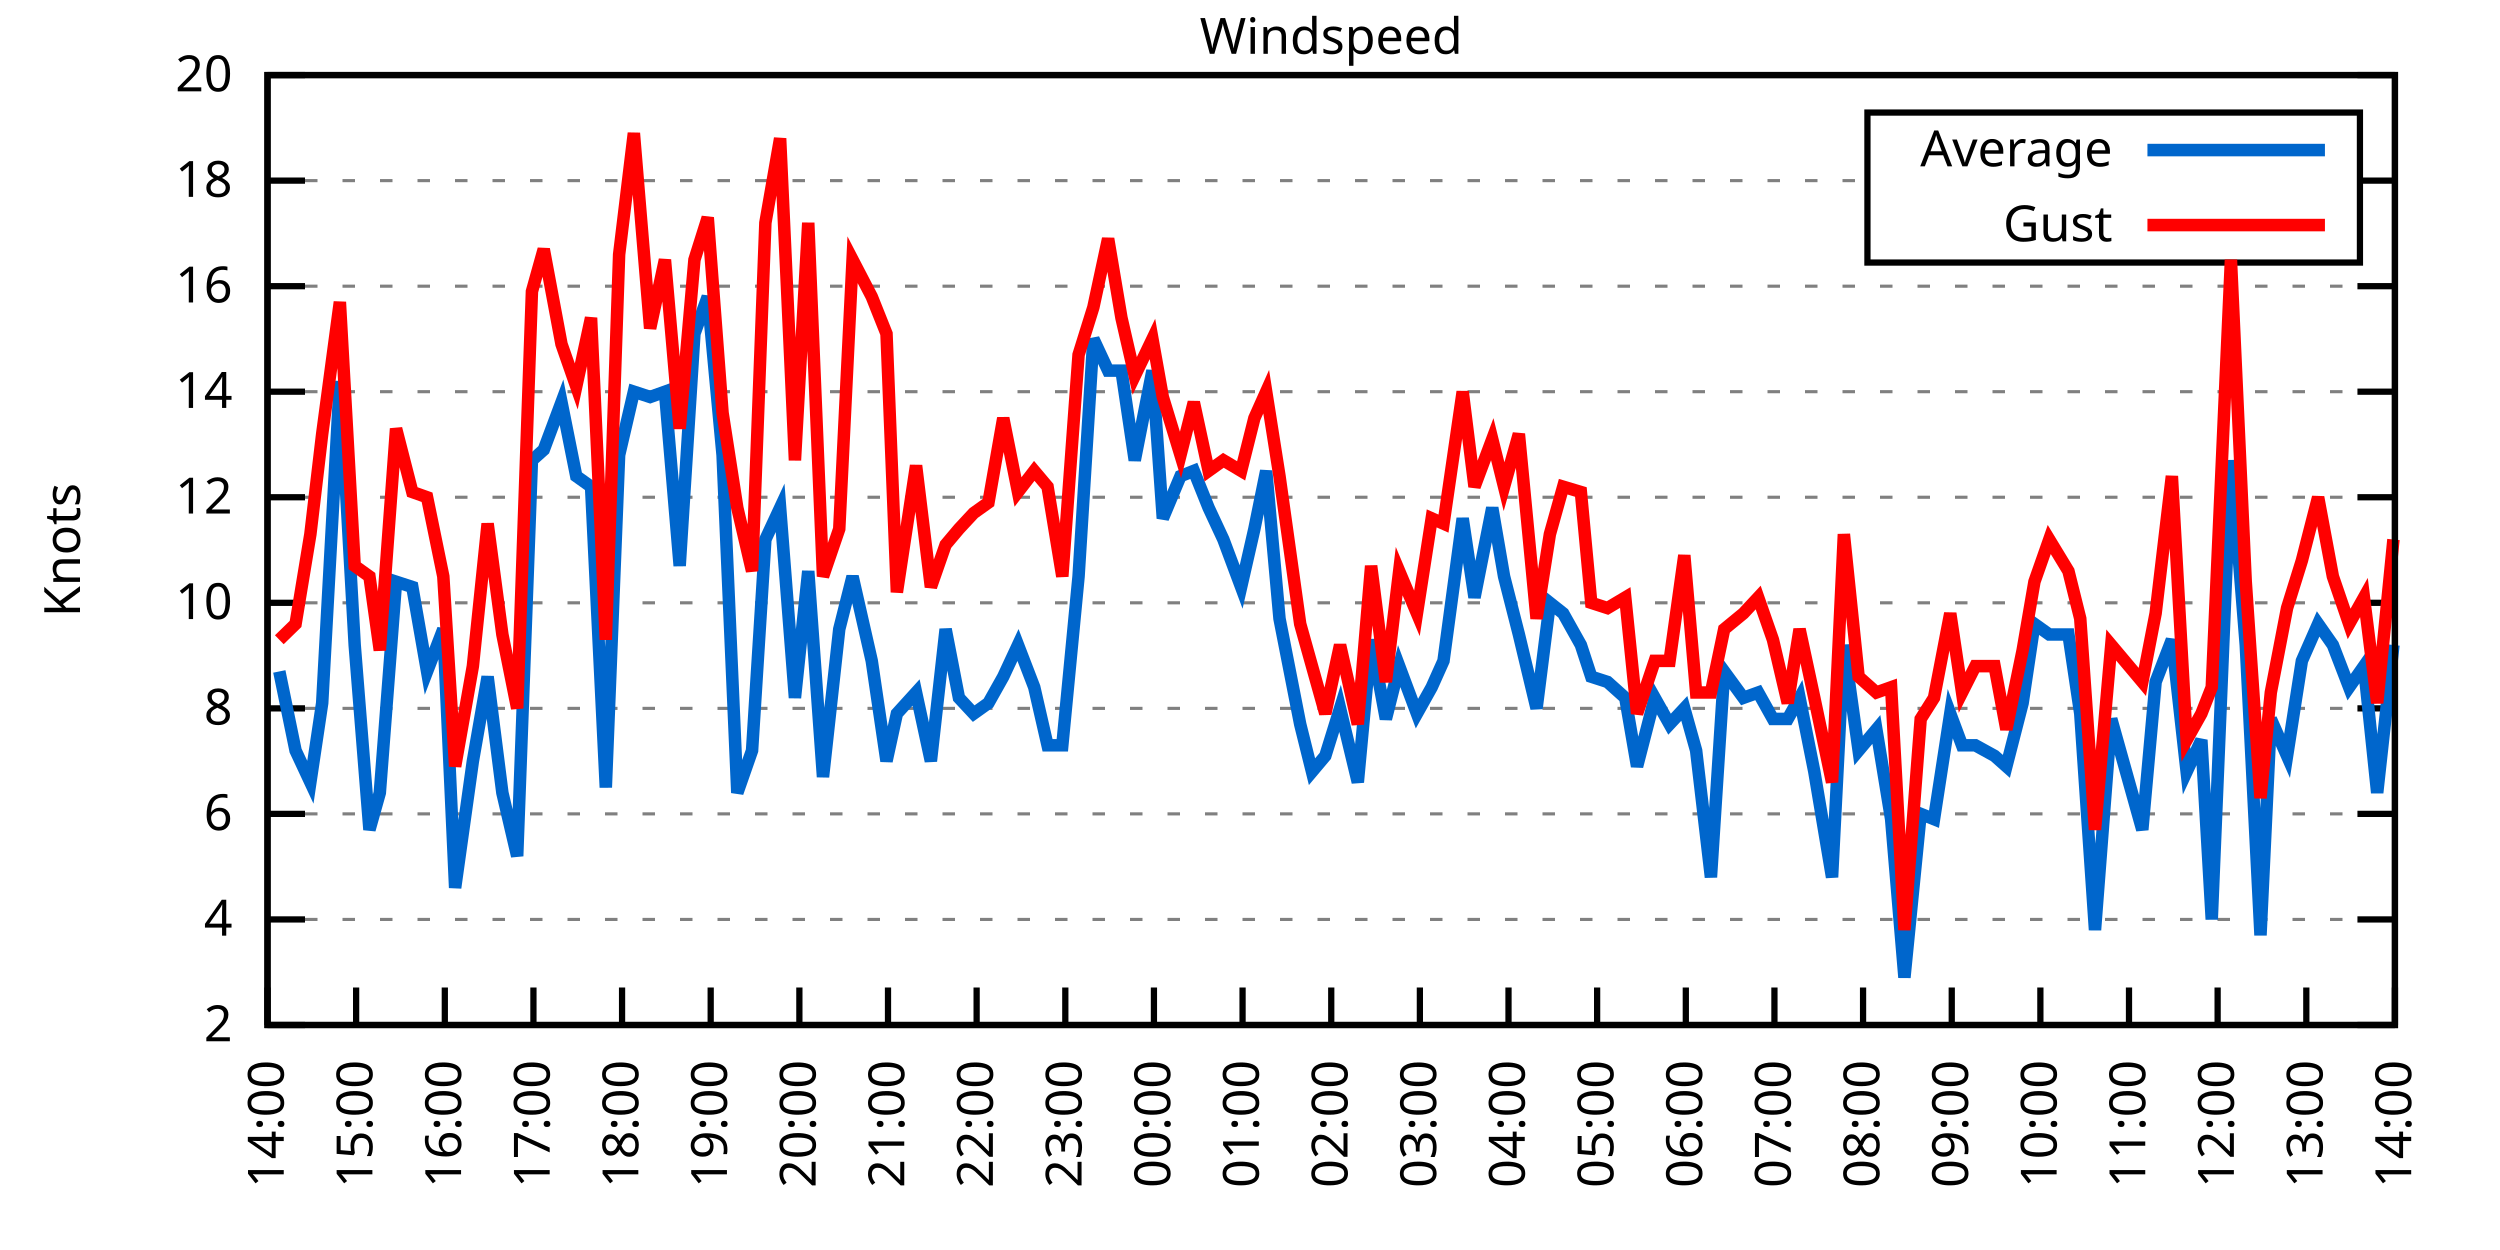
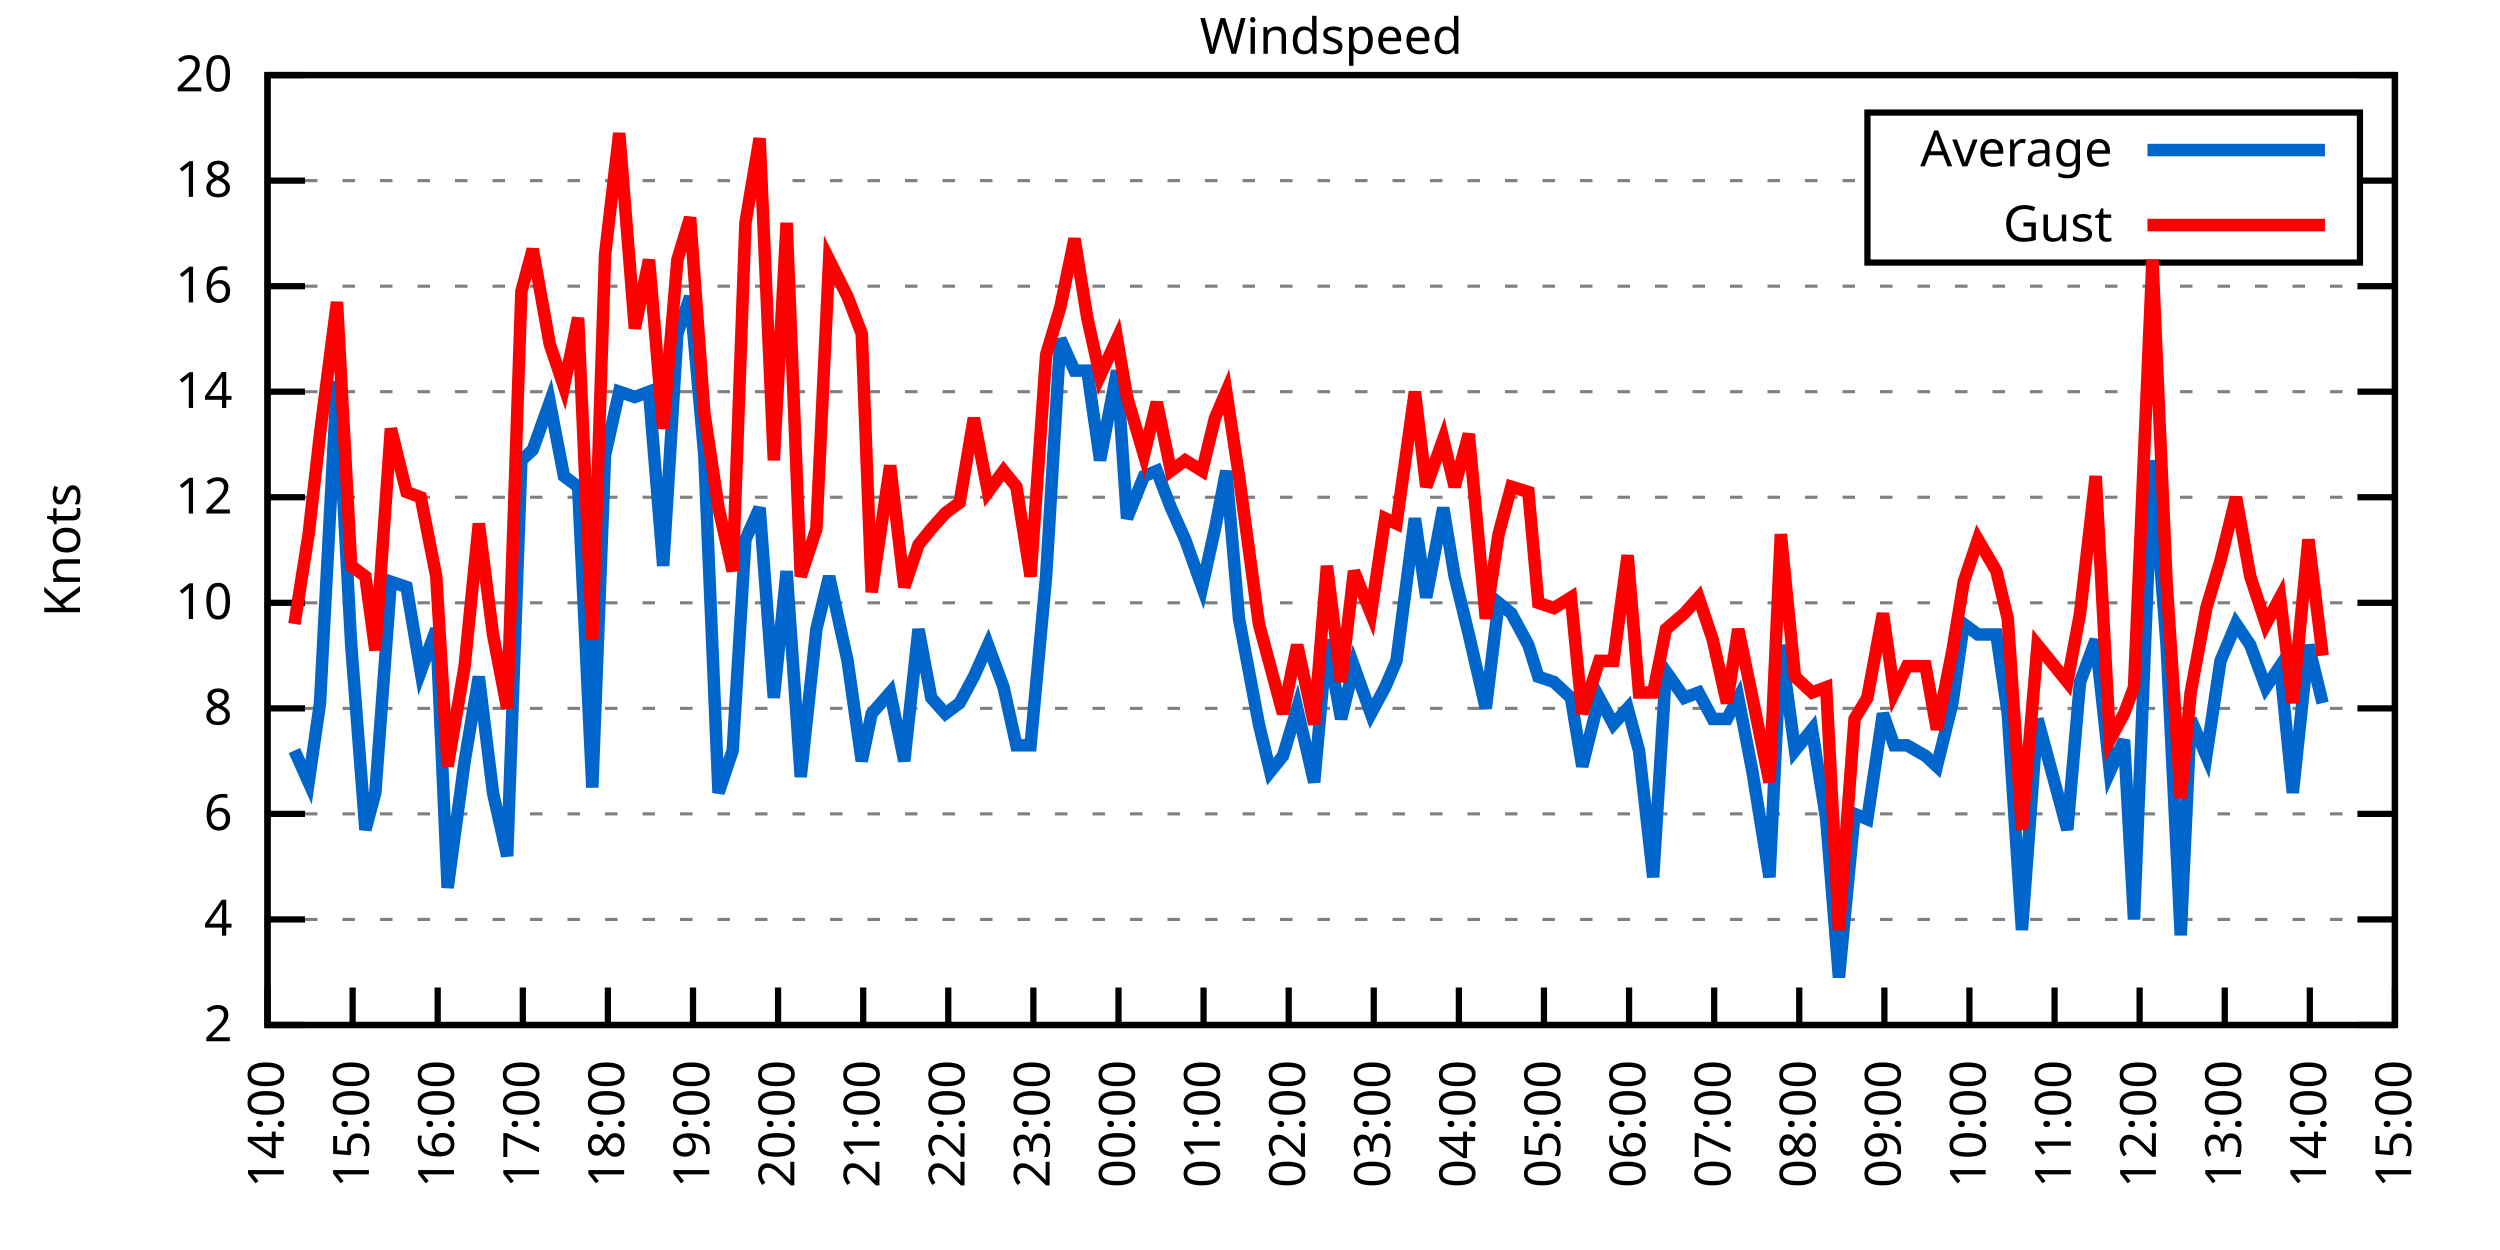
<svg xmlns="http://www.w3.org/2000/svg" xmlns:xlink="http://www.w3.org/1999/xlink" width="400" height="200" viewBox="0 0 400 200">
  <g id="gnuplot_canvas">
    <rect x="0" y="0" width="400" height="200" fill="none" />
    <defs>
      <circle id="gpDot" r="0.5" stroke-width="0.5" stroke="currentColor" />
      <path id="gpPt0" stroke-width="0.333" stroke="currentColor" d="M-1,0 h2 M0,-1 v2" />
      <path id="gpPt1" stroke-width="0.333" stroke="currentColor" d="M-1,-1 L1,1 M1,-1 L-1,1" />
      <path id="gpPt2" stroke-width="0.333" stroke="currentColor" d="M-1,0 L1,0 M0,-1 L0,1 M-1,-1 L1,1 M-1,1 L1,-1" />
      <rect id="gpPt3" stroke-width="0.333" stroke="currentColor" x="-1" y="-1" width="2" height="2" />
      <rect id="gpPt4" stroke-width="0.333" stroke="currentColor" fill="currentColor" x="-1" y="-1" width="2" height="2" />
      <circle id="gpPt5" stroke-width="0.333" stroke="currentColor" cx="0" cy="0" r="1" />
      <use xlink:href="#gpPt5" id="gpPt6" fill="currentColor" stroke="none" />
      <path id="gpPt7" stroke-width="0.333" stroke="currentColor" d="M0,-1.33 L-1.33,0.67 L1.33,0.67 z" />
      <use xlink:href="#gpPt7" id="gpPt8" fill="currentColor" stroke="none" />
      <use xlink:href="#gpPt7" id="gpPt9" stroke="currentColor" transform="rotate(180)" />
      <use xlink:href="#gpPt9" id="gpPt10" fill="currentColor" stroke="none" />
      <use xlink:href="#gpPt3" id="gpPt11" stroke="currentColor" transform="rotate(45)" />
      <use xlink:href="#gpPt11" id="gpPt12" fill="currentColor" stroke="none" />
      <path id="gpPt13" stroke-width="0.333" stroke="currentColor" d="M0,1.330 L1.265,0.411 L0.782,-1.067 L-0.782,-1.076 L-1.265,0.411 z" />
      <use xlink:href="#gpPt13" id="gpPt14" fill="currentColor" stroke="none" />
      <filter id="textbox" filterUnits="objectBoundingBox" x="0" y="0" height="1" width="1">
        <feFlood flood-color="white" flood-opacity="1" result="bgnd" />
        <feComposite in="SourceGraphic" in2="bgnd" operator="atop" />
      </filter>
      <filter id="greybox" filterUnits="objectBoundingBox" x="0" y="0" height="1" width="1">
        <feFlood flood-color="lightgrey" flood-opacity="1" result="grey" />
        <feComposite in="SourceGraphic" in2="grey" operator="atop" />
      </filter>
    </defs>
    <g fill="none" color="white" stroke="currentColor" stroke-width="1.00" stroke-linecap="butt" stroke-linejoin="miter">
</g>
    <g fill="none" color="black" stroke="currentColor" stroke-width="1.00" stroke-linecap="butt" stroke-linejoin="miter">
      <g stroke="none" shape-rendering="crispEdges">
        <polygon fill="rgb(255, 255, 255)" points="42.80,164.00 383.18,164.00 383.18,12.02 42.80,12.02 " />
      </g>
    </g>
    <g fill="none" color="black" stroke="currentColor" stroke-width="1.00" stroke-linecap="butt" stroke-linejoin="miter">
</g>
    <g fill="none" color="black" stroke="black" stroke-width="0.50" stroke-linecap="butt" stroke-linejoin="miter">
</g>
    <g fill="none" color="gray" stroke="currentColor" stroke-width="0.50" stroke-linecap="butt" stroke-linejoin="miter">
      <path stroke="gray" stroke-dasharray="2,4" class="gridline" d="M42.80,164.00 L383.19,164.00  " />
    </g>
    <g fill="none" color="gray" stroke="gray" stroke-width="1.00" stroke-linecap="butt" stroke-linejoin="miter">
</g>
    <g fill="none" color="black" stroke="currentColor" stroke-width="1.00" stroke-linecap="butt" stroke-linejoin="miter">
      <path stroke="black" d="M42.80,164.00 L48.80,164.00 M383.19,164.00 L377.19,164.00  " />
      <g transform="translate(37.20,166.60)" stroke="none" fill="black" font-family="Sans" font-size="8.00" text-anchor="end">
        <text>
          <tspan font-family="Sans"> 2</tspan>
        </text>
      </g>
    </g>
    <g fill="none" color="black" stroke="currentColor" stroke-width="1.00" stroke-linecap="butt" stroke-linejoin="miter">
</g>
    <g fill="none" color="black" stroke="black" stroke-width="0.50" stroke-linecap="butt" stroke-linejoin="miter">
</g>
    <g fill="none" color="gray" stroke="currentColor" stroke-width="0.50" stroke-linecap="butt" stroke-linejoin="miter">
      <path stroke="gray" stroke-dasharray="2,4" class="gridline" d="M42.80,147.11 L383.19,147.11  " />
    </g>
    <g fill="none" color="gray" stroke="gray" stroke-width="1.00" stroke-linecap="butt" stroke-linejoin="miter">
</g>
    <g fill="none" color="black" stroke="currentColor" stroke-width="1.00" stroke-linecap="butt" stroke-linejoin="miter">
      <path stroke="black" d="M42.80,147.11 L48.80,147.11 M383.19,147.11 L377.19,147.11  " />
      <g transform="translate(37.20,149.71)" stroke="none" fill="black" font-family="Sans" font-size="8.00" text-anchor="end">
        <text>
          <tspan font-family="Sans"> 4</tspan>
        </text>
      </g>
    </g>
    <g fill="none" color="black" stroke="currentColor" stroke-width="1.00" stroke-linecap="butt" stroke-linejoin="miter">
</g>
    <g fill="none" color="black" stroke="black" stroke-width="0.50" stroke-linecap="butt" stroke-linejoin="miter">
</g>
    <g fill="none" color="gray" stroke="currentColor" stroke-width="0.50" stroke-linecap="butt" stroke-linejoin="miter">
      <path stroke="gray" stroke-dasharray="2,4" class="gridline" d="M42.80,130.22 L383.19,130.22  " />
    </g>
    <g fill="none" color="gray" stroke="gray" stroke-width="1.00" stroke-linecap="butt" stroke-linejoin="miter">
</g>
    <g fill="none" color="black" stroke="currentColor" stroke-width="1.00" stroke-linecap="butt" stroke-linejoin="miter">
      <path stroke="black" d="M42.80,130.22 L48.80,130.22 M383.19,130.22 L377.19,130.22  " />
      <g transform="translate(37.20,132.82)" stroke="none" fill="black" font-family="Sans" font-size="8.00" text-anchor="end">
        <text>
          <tspan font-family="Sans"> 6</tspan>
        </text>
      </g>
    </g>
    <g fill="none" color="black" stroke="currentColor" stroke-width="1.00" stroke-linecap="butt" stroke-linejoin="miter">
</g>
    <g fill="none" color="black" stroke="black" stroke-width="0.50" stroke-linecap="butt" stroke-linejoin="miter">
</g>
    <g fill="none" color="gray" stroke="currentColor" stroke-width="0.50" stroke-linecap="butt" stroke-linejoin="miter">
      <path stroke="gray" stroke-dasharray="2,4" class="gridline" d="M42.80,113.34 L383.19,113.34  " />
    </g>
    <g fill="none" color="gray" stroke="gray" stroke-width="1.00" stroke-linecap="butt" stroke-linejoin="miter">
</g>
    <g fill="none" color="black" stroke="currentColor" stroke-width="1.00" stroke-linecap="butt" stroke-linejoin="miter">
      <path stroke="black" d="M42.80,113.34 L48.80,113.34 M383.19,113.34 L377.19,113.34  " />
      <g transform="translate(37.20,115.94)" stroke="none" fill="black" font-family="Sans" font-size="8.00" text-anchor="end">
        <text>
          <tspan font-family="Sans"> 8</tspan>
        </text>
      </g>
    </g>
    <g fill="none" color="black" stroke="currentColor" stroke-width="1.00" stroke-linecap="butt" stroke-linejoin="miter">
</g>
    <g fill="none" color="black" stroke="black" stroke-width="0.50" stroke-linecap="butt" stroke-linejoin="miter">
</g>
    <g fill="none" color="gray" stroke="currentColor" stroke-width="0.50" stroke-linecap="butt" stroke-linejoin="miter">
      <path stroke="gray" stroke-dasharray="2,4" class="gridline" d="M42.80,96.45 L383.19,96.45  " />
    </g>
    <g fill="none" color="gray" stroke="gray" stroke-width="1.00" stroke-linecap="butt" stroke-linejoin="miter">
</g>
    <g fill="none" color="black" stroke="currentColor" stroke-width="1.00" stroke-linecap="butt" stroke-linejoin="miter">
      <path stroke="black" d="M42.80,96.45 L48.80,96.45 M383.19,96.45 L377.19,96.45  " />
      <g transform="translate(37.20,99.05)" stroke="none" fill="black" font-family="Sans" font-size="8.00" text-anchor="end">
        <text>
          <tspan font-family="Sans"> 10</tspan>
        </text>
      </g>
    </g>
    <g fill="none" color="black" stroke="currentColor" stroke-width="1.00" stroke-linecap="butt" stroke-linejoin="miter">
</g>
    <g fill="none" color="black" stroke="black" stroke-width="0.50" stroke-linecap="butt" stroke-linejoin="miter">
</g>
    <g fill="none" color="gray" stroke="currentColor" stroke-width="0.50" stroke-linecap="butt" stroke-linejoin="miter">
      <path stroke="gray" stroke-dasharray="2,4" class="gridline" d="M42.80,79.56 L383.19,79.56  " />
    </g>
    <g fill="none" color="gray" stroke="gray" stroke-width="1.00" stroke-linecap="butt" stroke-linejoin="miter">
</g>
    <g fill="none" color="black" stroke="currentColor" stroke-width="1.00" stroke-linecap="butt" stroke-linejoin="miter">
      <path stroke="black" d="M42.80,79.56 L48.80,79.56 M383.19,79.56 L377.19,79.56  " />
      <g transform="translate(37.20,82.16)" stroke="none" fill="black" font-family="Sans" font-size="8.00" text-anchor="end">
        <text>
          <tspan font-family="Sans"> 12</tspan>
        </text>
      </g>
    </g>
    <g fill="none" color="black" stroke="currentColor" stroke-width="1.00" stroke-linecap="butt" stroke-linejoin="miter">
</g>
    <g fill="none" color="black" stroke="black" stroke-width="0.50" stroke-linecap="butt" stroke-linejoin="miter">
</g>
    <g fill="none" color="gray" stroke="currentColor" stroke-width="0.50" stroke-linecap="butt" stroke-linejoin="miter">
      <path stroke="gray" stroke-dasharray="2,4" class="gridline" d="M42.80,62.67 L383.19,62.67  " />
    </g>
    <g fill="none" color="gray" stroke="gray" stroke-width="1.00" stroke-linecap="butt" stroke-linejoin="miter">
</g>
    <g fill="none" color="black" stroke="currentColor" stroke-width="1.00" stroke-linecap="butt" stroke-linejoin="miter">
      <path stroke="black" d="M42.80,62.67 L48.80,62.67 M383.19,62.67 L377.19,62.67  " />
      <g transform="translate(37.20,65.27)" stroke="none" fill="black" font-family="Sans" font-size="8.00" text-anchor="end">
        <text>
          <tspan font-family="Sans"> 14</tspan>
        </text>
      </g>
    </g>
    <g fill="none" color="black" stroke="currentColor" stroke-width="1.00" stroke-linecap="butt" stroke-linejoin="miter">
</g>
    <g fill="none" color="black" stroke="black" stroke-width="0.50" stroke-linecap="butt" stroke-linejoin="miter">
</g>
    <g fill="none" color="gray" stroke="currentColor" stroke-width="0.50" stroke-linecap="butt" stroke-linejoin="miter">
      <path stroke="gray" stroke-dasharray="2,4" class="gridline" d="M42.80,45.79 L383.19,45.79  " />
    </g>
    <g fill="none" color="gray" stroke="gray" stroke-width="1.00" stroke-linecap="butt" stroke-linejoin="miter">
</g>
    <g fill="none" color="black" stroke="currentColor" stroke-width="1.00" stroke-linecap="butt" stroke-linejoin="miter">
      <path stroke="black" d="M42.80,45.79 L48.80,45.79 M383.19,45.79 L377.19,45.79  " />
      <g transform="translate(37.20,48.39)" stroke="none" fill="black" font-family="Sans" font-size="8.00" text-anchor="end">
        <text>
          <tspan font-family="Sans"> 16</tspan>
        </text>
      </g>
    </g>
    <g fill="none" color="black" stroke="currentColor" stroke-width="1.00" stroke-linecap="butt" stroke-linejoin="miter">
</g>
    <g fill="none" color="black" stroke="black" stroke-width="0.50" stroke-linecap="butt" stroke-linejoin="miter">
</g>
    <g fill="none" color="gray" stroke="currentColor" stroke-width="0.50" stroke-linecap="butt" stroke-linejoin="miter">
      <path stroke="gray" stroke-dasharray="2,4" class="gridline" d="M42.80,28.90 L298.79,28.90 M377.59,28.90 L383.19,28.90  " />
    </g>
    <g fill="none" color="gray" stroke="gray" stroke-width="1.00" stroke-linecap="butt" stroke-linejoin="miter">
</g>
    <g fill="none" color="black" stroke="currentColor" stroke-width="1.00" stroke-linecap="butt" stroke-linejoin="miter">
      <path stroke="black" d="M42.80,28.90 L48.80,28.90 M383.19,28.90 L377.19,28.90  " />
      <g transform="translate(37.20,31.50)" stroke="none" fill="black" font-family="Sans" font-size="8.00" text-anchor="end">
        <text>
          <tspan font-family="Sans"> 18</tspan>
        </text>
      </g>
    </g>
    <g fill="none" color="black" stroke="currentColor" stroke-width="1.00" stroke-linecap="butt" stroke-linejoin="miter">
</g>
    <g fill="none" color="black" stroke="black" stroke-width="0.50" stroke-linecap="butt" stroke-linejoin="miter">
</g>
    <g fill="none" color="gray" stroke="currentColor" stroke-width="0.50" stroke-linecap="butt" stroke-linejoin="miter">
      <path stroke="gray" stroke-dasharray="2,4" class="gridline" d="M42.80,12.01 L383.19,12.01  " />
    </g>
    <g fill="none" color="gray" stroke="gray" stroke-width="1.00" stroke-linecap="butt" stroke-linejoin="miter">
</g>
    <g fill="none" color="black" stroke="currentColor" stroke-width="1.00" stroke-linecap="butt" stroke-linejoin="miter">
      <path stroke="black" d="M42.80,12.01 L48.80,12.01 M383.19,12.01 L377.19,12.01  " />
      <g transform="translate(37.20,14.61)" stroke="none" fill="black" font-family="Sans" font-size="8.00" text-anchor="end">
        <text>
          <tspan font-family="Sans"> 20</tspan>
        </text>
      </g>
    </g>
    <g fill="none" color="black" stroke="currentColor" stroke-width="1.00" stroke-linecap="butt" stroke-linejoin="miter">
      <path stroke="black" d="M42.80,164.00 L42.80,158.00  " />
      <g transform="translate(45.40,169.60) rotate(270.00)" stroke="none" fill="black" font-family="Sans" font-size="8.00" text-anchor="end">
        <text>
          <tspan font-family="Sans">14:00</tspan>
        </text>
      </g>
    </g>
    <g fill="none" color="black" stroke="currentColor" stroke-width="1.00" stroke-linecap="butt" stroke-linejoin="miter">
-       <path stroke="black" d="M56.98,164.00 L56.98,158.00  " />
-       <g transform="translate(59.58,169.60) rotate(270.00)" stroke="none" fill="black" font-family="Sans" font-size="8.00" text-anchor="end">
+       <path stroke="black" d="M56.42,164.00 L56.42,158.00  " />
+       <g transform="translate(59.02,169.60) rotate(270.00)" stroke="none" fill="black" font-family="Sans" font-size="8.00" text-anchor="end">
        <text>
          <tspan font-family="Sans">15:00</tspan>
        </text>
      </g>
    </g>
    <g fill="none" color="black" stroke="currentColor" stroke-width="1.00" stroke-linecap="butt" stroke-linejoin="miter">
-       <path stroke="black" d="M71.17,164.00 L71.17,158.00  " />
-       <g transform="translate(73.77,169.60) rotate(270.00)" stroke="none" fill="black" font-family="Sans" font-size="8.00" text-anchor="end">
+       <path stroke="black" d="M70.03,164.00 L70.03,158.00  " />
+       <g transform="translate(72.63,169.60) rotate(270.00)" stroke="none" fill="black" font-family="Sans" font-size="8.00" text-anchor="end">
        <text>
          <tspan font-family="Sans">16:00</tspan>
        </text>
      </g>
    </g>
    <g fill="none" color="black" stroke="currentColor" stroke-width="1.00" stroke-linecap="butt" stroke-linejoin="miter">
-       <path stroke="black" d="M85.35,164.00 L85.35,158.00  " />
-       <g transform="translate(87.95,169.60) rotate(270.00)" stroke="none" fill="black" font-family="Sans" font-size="8.00" text-anchor="end">
+       <path stroke="black" d="M83.65,164.00 L83.65,158.00  " />
+       <g transform="translate(86.25,169.60) rotate(270.00)" stroke="none" fill="black" font-family="Sans" font-size="8.00" text-anchor="end">
        <text>
          <tspan font-family="Sans">17:00</tspan>
        </text>
      </g>
    </g>
    <g fill="none" color="black" stroke="currentColor" stroke-width="1.00" stroke-linecap="butt" stroke-linejoin="miter">
-       <path stroke="black" d="M99.53,164.00 L99.53,158.00  " />
-       <g transform="translate(102.13,169.60) rotate(270.00)" stroke="none" fill="black" font-family="Sans" font-size="8.00" text-anchor="end">
+       <path stroke="black" d="M97.26,164.00 L97.26,158.00  " />
+       <g transform="translate(99.86,169.60) rotate(270.00)" stroke="none" fill="black" font-family="Sans" font-size="8.00" text-anchor="end">
        <text>
          <tspan font-family="Sans">18:00</tspan>
        </text>
      </g>
    </g>
    <g fill="none" color="black" stroke="currentColor" stroke-width="1.00" stroke-linecap="butt" stroke-linejoin="miter">
-       <path stroke="black" d="M113.71,164.00 L113.71,158.00  " />
-       <g transform="translate(116.31,169.60) rotate(270.00)" stroke="none" fill="black" font-family="Sans" font-size="8.00" text-anchor="end">
+       <path stroke="black" d="M110.88,164.00 L110.88,158.00  " />
+       <g transform="translate(113.48,169.60) rotate(270.00)" stroke="none" fill="black" font-family="Sans" font-size="8.00" text-anchor="end">
        <text>
          <tspan font-family="Sans">19:00</tspan>
        </text>
      </g>
    </g>
    <g fill="none" color="black" stroke="currentColor" stroke-width="1.00" stroke-linecap="butt" stroke-linejoin="miter">
-       <path stroke="black" d="M127.90,164.00 L127.90,158.00  " />
-       <g transform="translate(130.50,169.60) rotate(270.00)" stroke="none" fill="black" font-family="Sans" font-size="8.00" text-anchor="end">
+       <path stroke="black" d="M124.49,164.00 L124.49,158.00  " />
+       <g transform="translate(127.09,169.60) rotate(270.00)" stroke="none" fill="black" font-family="Sans" font-size="8.00" text-anchor="end">
        <text>
          <tspan font-family="Sans">20:00</tspan>
        </text>
      </g>
    </g>
    <g fill="none" color="black" stroke="currentColor" stroke-width="1.00" stroke-linecap="butt" stroke-linejoin="miter">
-       <path stroke="black" d="M142.08,164.00 L142.08,158.00  " />
-       <g transform="translate(144.68,169.60) rotate(270.00)" stroke="none" fill="black" font-family="Sans" font-size="8.00" text-anchor="end">
+       <path stroke="black" d="M138.11,164.00 L138.11,158.00  " />
+       <g transform="translate(140.71,169.60) rotate(270.00)" stroke="none" fill="black" font-family="Sans" font-size="8.00" text-anchor="end">
        <text>
          <tspan font-family="Sans">21:00</tspan>
        </text>
      </g>
    </g>
    <g fill="none" color="black" stroke="currentColor" stroke-width="1.00" stroke-linecap="butt" stroke-linejoin="miter">
-       <path stroke="black" d="M156.26,164.00 L156.26,158.00  " />
-       <g transform="translate(158.86,169.60) rotate(270.00)" stroke="none" fill="black" font-family="Sans" font-size="8.00" text-anchor="end">
+       <path stroke="black" d="M151.72,164.00 L151.72,158.00  " />
+       <g transform="translate(154.32,169.60) rotate(270.00)" stroke="none" fill="black" font-family="Sans" font-size="8.00" text-anchor="end">
        <text>
          <tspan font-family="Sans">22:00</tspan>
        </text>
      </g>
    </g>
    <g fill="none" color="black" stroke="currentColor" stroke-width="1.00" stroke-linecap="butt" stroke-linejoin="miter">
-       <path stroke="black" d="M170.45,164.00 L170.45,158.00  " />
-       <g transform="translate(173.05,169.60) rotate(270.00)" stroke="none" fill="black" font-family="Sans" font-size="8.00" text-anchor="end">
+       <path stroke="black" d="M165.34,164.00 L165.34,158.00  " />
+       <g transform="translate(167.94,169.60) rotate(270.00)" stroke="none" fill="black" font-family="Sans" font-size="8.00" text-anchor="end">
        <text>
          <tspan font-family="Sans">23:00</tspan>
        </text>
      </g>
    </g>
    <g fill="none" color="black" stroke="currentColor" stroke-width="1.00" stroke-linecap="butt" stroke-linejoin="miter">
-       <path stroke="black" d="M184.63,164.00 L184.63,158.00  " />
-       <g transform="translate(187.23,169.60) rotate(270.00)" stroke="none" fill="black" font-family="Sans" font-size="8.00" text-anchor="end">
+       <path stroke="black" d="M178.96,164.00 L178.96,158.00  " />
+       <g transform="translate(181.56,169.60) rotate(270.00)" stroke="none" fill="black" font-family="Sans" font-size="8.00" text-anchor="end">
        <text>
          <tspan font-family="Sans">00:00</tspan>
        </text>
      </g>
    </g>
    <g fill="none" color="black" stroke="currentColor" stroke-width="1.00" stroke-linecap="butt" stroke-linejoin="miter">
-       <path stroke="black" d="M198.81,164.00 L198.81,158.00  " />
-       <g transform="translate(201.41,169.60) rotate(270.00)" stroke="none" fill="black" font-family="Sans" font-size="8.00" text-anchor="end">
+       <path stroke="black" d="M192.57,164.00 L192.57,158.00  " />
+       <g transform="translate(195.17,169.60) rotate(270.00)" stroke="none" fill="black" font-family="Sans" font-size="8.00" text-anchor="end">
        <text>
          <tspan font-family="Sans">01:00</tspan>
        </text>
      </g>
    </g>
    <g fill="none" color="black" stroke="currentColor" stroke-width="1.00" stroke-linecap="butt" stroke-linejoin="miter">
-       <path stroke="black" d="M213.00,164.00 L213.00,158.00  " />
-       <g transform="translate(215.60,169.60) rotate(270.00)" stroke="none" fill="black" font-family="Sans" font-size="8.00" text-anchor="end">
+       <path stroke="black" d="M206.19,164.00 L206.19,158.00  " />
+       <g transform="translate(208.79,169.60) rotate(270.00)" stroke="none" fill="black" font-family="Sans" font-size="8.00" text-anchor="end">
        <text>
          <tspan font-family="Sans">02:00</tspan>
        </text>
      </g>
    </g>
    <g fill="none" color="black" stroke="currentColor" stroke-width="1.00" stroke-linecap="butt" stroke-linejoin="miter">
-       <path stroke="black" d="M227.18,164.00 L227.18,158.00  " />
-       <g transform="translate(229.78,169.60) rotate(270.00)" stroke="none" fill="black" font-family="Sans" font-size="8.00" text-anchor="end">
+       <path stroke="black" d="M219.80,164.00 L219.80,158.00  " />
+       <g transform="translate(222.40,169.60) rotate(270.00)" stroke="none" fill="black" font-family="Sans" font-size="8.00" text-anchor="end">
        <text>
          <tspan font-family="Sans">03:00</tspan>
        </text>
      </g>
    </g>
    <g fill="none" color="black" stroke="currentColor" stroke-width="1.00" stroke-linecap="butt" stroke-linejoin="miter">
-       <path stroke="black" d="M241.36,164.00 L241.36,158.00  " />
-       <g transform="translate(243.96,169.60) rotate(270.00)" stroke="none" fill="black" font-family="Sans" font-size="8.00" text-anchor="end">
+       <path stroke="black" d="M233.42,164.00 L233.42,158.00  " />
+       <g transform="translate(236.02,169.60) rotate(270.00)" stroke="none" fill="black" font-family="Sans" font-size="8.00" text-anchor="end">
        <text>
          <tspan font-family="Sans">04:00</tspan>
        </text>
      </g>
    </g>
    <g fill="none" color="black" stroke="currentColor" stroke-width="1.00" stroke-linecap="butt" stroke-linejoin="miter">
-       <path stroke="black" d="M255.54,164.00 L255.54,158.00  " />
-       <g transform="translate(258.14,169.60) rotate(270.00)" stroke="none" fill="black" font-family="Sans" font-size="8.00" text-anchor="end">
+       <path stroke="black" d="M247.03,164.00 L247.03,158.00  " />
+       <g transform="translate(249.63,169.60) rotate(270.00)" stroke="none" fill="black" font-family="Sans" font-size="8.00" text-anchor="end">
        <text>
          <tspan font-family="Sans">05:00</tspan>
        </text>
      </g>
    </g>
    <g fill="none" color="black" stroke="currentColor" stroke-width="1.00" stroke-linecap="butt" stroke-linejoin="miter">
-       <path stroke="black" d="M269.73,164.00 L269.73,158.00  " />
-       <g transform="translate(272.33,169.60) rotate(270.00)" stroke="none" fill="black" font-family="Sans" font-size="8.00" text-anchor="end">
+       <path stroke="black" d="M260.65,164.00 L260.65,158.00  " />
+       <g transform="translate(263.25,169.60) rotate(270.00)" stroke="none" fill="black" font-family="Sans" font-size="8.00" text-anchor="end">
        <text>
          <tspan font-family="Sans">06:00</tspan>
        </text>
      </g>
    </g>
    <g fill="none" color="black" stroke="currentColor" stroke-width="1.00" stroke-linecap="butt" stroke-linejoin="miter">
-       <path stroke="black" d="M283.91,164.00 L283.91,158.00  " />
-       <g transform="translate(286.51,169.60) rotate(270.00)" stroke="none" fill="black" font-family="Sans" font-size="8.00" text-anchor="end">
+       <path stroke="black" d="M274.27,164.00 L274.27,158.00  " />
+       <g transform="translate(276.87,169.60) rotate(270.00)" stroke="none" fill="black" font-family="Sans" font-size="8.00" text-anchor="end">
        <text>
          <tspan font-family="Sans">07:00</tspan>
        </text>
      </g>
    </g>
    <g fill="none" color="black" stroke="currentColor" stroke-width="1.00" stroke-linecap="butt" stroke-linejoin="miter">
-       <path stroke="black" d="M298.09,164.00 L298.09,158.00  " />
-       <g transform="translate(300.69,169.60) rotate(270.00)" stroke="none" fill="black" font-family="Sans" font-size="8.00" text-anchor="end">
+       <path stroke="black" d="M287.88,164.00 L287.88,158.00  " />
+       <g transform="translate(290.48,169.60) rotate(270.00)" stroke="none" fill="black" font-family="Sans" font-size="8.00" text-anchor="end">
        <text>
          <tspan font-family="Sans">08:00</tspan>
        </text>
      </g>
    </g>
    <g fill="none" color="black" stroke="currentColor" stroke-width="1.00" stroke-linecap="butt" stroke-linejoin="miter">
-       <path stroke="black" d="M312.28,164.00 L312.28,158.00  " />
-       <g transform="translate(314.88,169.60) rotate(270.00)" stroke="none" fill="black" font-family="Sans" font-size="8.00" text-anchor="end">
+       <path stroke="black" d="M301.50,164.00 L301.50,158.00  " />
+       <g transform="translate(304.10,169.60) rotate(270.00)" stroke="none" fill="black" font-family="Sans" font-size="8.00" text-anchor="end">
        <text>
          <tspan font-family="Sans">09:00</tspan>
        </text>
      </g>
    </g>
    <g fill="none" color="black" stroke="currentColor" stroke-width="1.00" stroke-linecap="butt" stroke-linejoin="miter">
-       <path stroke="black" d="M326.46,164.00 L326.46,158.00  " />
-       <g transform="translate(329.06,169.60) rotate(270.00)" stroke="none" fill="black" font-family="Sans" font-size="8.00" text-anchor="end">
+       <path stroke="black" d="M315.11,164.00 L315.11,158.00  " />
+       <g transform="translate(317.71,169.60) rotate(270.00)" stroke="none" fill="black" font-family="Sans" font-size="8.00" text-anchor="end">
        <text>
          <tspan font-family="Sans">10:00</tspan>
        </text>
      </g>
    </g>
    <g fill="none" color="black" stroke="currentColor" stroke-width="1.00" stroke-linecap="butt" stroke-linejoin="miter">
-       <path stroke="black" d="M340.64,164.00 L340.64,158.00  " />
-       <g transform="translate(343.24,169.60) rotate(270.00)" stroke="none" fill="black" font-family="Sans" font-size="8.00" text-anchor="end">
+       <path stroke="black" d="M328.73,164.00 L328.73,158.00  " />
+       <g transform="translate(331.33,169.60) rotate(270.00)" stroke="none" fill="black" font-family="Sans" font-size="8.00" text-anchor="end">
        <text>
          <tspan font-family="Sans">11:00</tspan>
        </text>
      </g>
    </g>
    <g fill="none" color="black" stroke="currentColor" stroke-width="1.00" stroke-linecap="butt" stroke-linejoin="miter">
-       <path stroke="black" d="M354.82,164.00 L354.82,158.00  " />
-       <g transform="translate(357.42,169.60) rotate(270.00)" stroke="none" fill="black" font-family="Sans" font-size="8.00" text-anchor="end">
+       <path stroke="black" d="M342.34,164.00 L342.34,158.00  " />
+       <g transform="translate(344.94,169.60) rotate(270.00)" stroke="none" fill="black" font-family="Sans" font-size="8.00" text-anchor="end">
        <text>
          <tspan font-family="Sans">12:00</tspan>
        </text>
      </g>
    </g>
    <g fill="none" color="black" stroke="currentColor" stroke-width="1.00" stroke-linecap="butt" stroke-linejoin="miter">
-       <path stroke="black" d="M369.01,164.00 L369.01,158.00  " />
-       <g transform="translate(371.61,169.60) rotate(270.00)" stroke="none" fill="black" font-family="Sans" font-size="8.00" text-anchor="end">
+       <path stroke="black" d="M355.96,164.00 L355.96,158.00  " />
+       <g transform="translate(358.56,169.60) rotate(270.00)" stroke="none" fill="black" font-family="Sans" font-size="8.00" text-anchor="end">
        <text>
          <tspan font-family="Sans">13:00</tspan>
+         </text>
+       </g>
+     </g>
+     <g fill="none" color="black" stroke="currentColor" stroke-width="1.00" stroke-linecap="butt" stroke-linejoin="miter">
+       <path stroke="black" d="M369.57,164.00 L369.57,158.00  " />
+       <g transform="translate(372.17,169.60) rotate(270.00)" stroke="none" fill="black" font-family="Sans" font-size="8.00" text-anchor="end">
+         <text>
+           <tspan font-family="Sans">14:00</tspan>
        </text>
      </g>
    </g>
    <g fill="none" color="black" stroke="currentColor" stroke-width="1.00" stroke-linecap="butt" stroke-linejoin="miter">
      <path stroke="black" d="M383.19,164.00 L383.19,158.00  " />
      <g transform="translate(385.79,169.60) rotate(270.00)" stroke="none" fill="black" font-family="Sans" font-size="8.00" text-anchor="end">
        <text>
-           <tspan font-family="Sans">14:00</tspan>
+           <tspan font-family="Sans">15:00</tspan>
        </text>
      </g>
    </g>
    <g fill="none" color="black" stroke="currentColor" stroke-width="1.00" stroke-linecap="butt" stroke-linejoin="miter">
</g>
    <g fill="none" color="black" stroke="currentColor" stroke-width="1.00" stroke-linecap="butt" stroke-linejoin="miter">
      <path stroke="black" d="M42.80,12.01 L42.80,164.00 L383.19,164.00 L383.19,12.01 L42.80,12.01 Z  " />
    </g>
    <g fill="none" color="black" stroke="currentColor" stroke-width="1.00" stroke-linecap="butt" stroke-linejoin="miter">
</g>
    <g fill="none" color="black" stroke="currentColor" stroke-width="1.00" stroke-linecap="butt" stroke-linejoin="miter">
      <path stroke="black" d="M298.79,42.01 L298.79,18.01 L377.59,18.01 L377.59,42.01 L298.79,42.01 Z  " />
    </g>
    <g id="Windspeed_plot_1">
      <g fill="none" color="white" stroke="black" stroke-width="2.00" stroke-linecap="butt" stroke-linejoin="miter">
</g>
      <g fill="none" color="black" stroke="currentColor" stroke-width="2.00" stroke-linecap="butt" stroke-linejoin="miter">
        <g transform="translate(337.99,26.61)" stroke="none" fill="black" font-family="Sans" font-size="8.00" text-anchor="end">
          <text>
            <tspan font-family="Sans">Average</tspan>
          </text>
        </g>
      </g>
      <g fill="none" color="black" stroke="currentColor" stroke-width="2.00" stroke-linecap="butt" stroke-linejoin="miter">
-         <path stroke="rgb(  0, 102, 204)" d="M343.59,24.01 L371.99,24.01 M44.69,107.43 L47.29,120.09 L49.66,125.16 L51.55,112.49 L54.38,60.98 L56.75,103.20   L59.11,132.76 L60.77,126.85 L63.37,93.07 L65.97,93.92 L68.33,107.43 L70.93,100.67 L72.82,142.05 L75.66,121.78   L78.02,108.27 L80.38,126.85 L82.75,136.98 L85.11,73.65 L87.00,71.96 L89.84,64.36 L92.20,76.18 L94.57,77.87   L96.93,126.00 L99.06,72.81 L101.42,62.67 L104.02,63.52 L106.39,62.67 L108.75,90.54 L111.11,53.39 L113.24,47.47   L115.61,72.81 L117.97,126.85 L120.33,120.09 L122.46,86.32 L124.82,81.25 L127.19,111.65 L129.32,91.38 L131.68,124.31   L134.28,100.67 L136.41,92.23 L139.48,105.74 L141.84,121.78 L143.50,114.18 L146.57,110.80 L148.94,121.78 L151.30,100.67   L153.43,111.65 L155.79,114.18 L158.15,112.49 L160.52,108.27 L162.88,103.20 L165.48,109.96 L167.61,119.25 L169.97,119.25   L172.57,92.23 L174.94,54.23 L177.30,59.30 L179.43,59.30 L181.56,73.65 L184.39,59.30 L186.05,82.94 L188.88,76.18   L191.01,75.34 L193.38,81.25 L195.74,86.32 L198.58,93.92 L200.70,84.63 L202.59,75.34 L204.72,98.98 L208.03,115.87   L209.92,123.47 L212.05,120.94 L214.41,113.34 L217.25,125.16 L219.38,102.36 L221.74,115.03 L223.87,106.58 L226.71,114.18   L229.07,109.96 L230.96,105.74 L234.03,82.94 L235.92,95.60 L238.76,81.25 L240.65,92.23 L243.02,101.52 L245.85,113.34   L247.98,96.45 L250.11,98.14 L252.94,103.20 L254.60,108.27 L257.20,109.11 L260.04,111.65 L261.93,122.62 L264.76,111.65   L267.13,115.87 L269.49,113.34 L271.38,120.09 L273.75,140.36 L275.87,107.43 L278.95,111.65 L281.31,110.80 L283.67,115.03   L286.04,115.03 L287.93,111.65 L290.29,123.47 L293.13,140.36 L295.02,103.20 L297.38,120.09 L300.22,116.71 L302.58,131.07   L304.71,156.40 L307.31,130.22 L309.44,131.07 L312.04,114.18 L313.93,119.25 L316.06,119.25 L319.13,120.94 L321.02,122.62   L323.62,112.49 L325.51,99.83 L327.88,101.52 L330.95,101.52 L332.84,114.18 L335.20,148.80 L337.80,115.03 L342.77,132.76   L344.90,109.11 L347.50,102.36 L349.86,123.47 L352.22,118.40 L353.88,147.11 L356.95,73.65 L359.32,103.20 L361.68,149.65   L363.33,115.03 L365.93,120.94 L368.30,105.74 L370.90,99.83 L373.26,103.20 L375.86,109.96 L378.23,106.58 L380.35,126.85   L382.95,103.20  " />
+         <path stroke="rgb(  0, 102, 204)" d="M343.59,24.01 L371.99,24.01 M47.11,120.09 L49.38,125.16 L51.20,112.49 L53.92,60.98 L56.19,103.20 L58.46,132.76   L60.05,126.85 L62.54,93.07 L65.04,93.92 L67.31,107.43 L69.80,100.67 L71.62,142.05 L74.34,121.78 L76.61,108.27   L78.88,126.85 L81.15,136.98 L83.42,73.65 L85.24,71.96 L87.96,64.36 L90.23,76.18 L92.50,77.87 L94.77,126.00   L96.81,72.81 L99.08,62.67 L101.57,63.52 L103.84,62.67 L106.11,90.54 L108.38,53.39 L110.42,47.47 L112.69,72.81   L114.96,126.85 L117.23,120.09 L119.27,86.32 L121.54,81.25 L123.81,111.65 L125.86,91.38 L128.12,124.31 L130.62,100.67   L132.66,92.23 L135.61,105.74 L137.88,121.78 L139.47,114.18 L142.42,110.80 L144.69,121.78 L146.96,100.67 L149.00,111.65   L151.27,114.18 L153.54,112.49 L155.81,108.27 L158.08,103.20 L160.57,109.96 L162.62,119.25 L164.89,119.25 L167.38,92.23   L169.65,54.23 L171.92,59.30 L173.96,59.30 L176.01,73.65 L178.73,59.30 L180.32,82.94 L183.04,76.18 L185.08,75.34   L187.35,81.25 L189.62,86.32 L192.34,93.92 L194.39,84.63 L196.20,75.34 L198.24,98.98 L201.42,115.87 L203.24,123.47   L205.28,120.94 L207.55,113.34 L210.27,125.16 L212.31,102.36 L214.58,115.03 L216.63,106.58 L219.35,114.18 L221.62,109.96   L223.43,105.74 L226.38,82.94 L228.20,95.60 L230.92,81.25 L232.74,92.23 L235.01,101.52 L237.73,113.34 L239.77,96.45   L241.81,98.14 L244.54,103.20 L246.13,108.27 L248.62,109.11 L251.35,111.65 L253.16,122.62 L255.88,111.65 L258.15,115.87   L260.42,113.34 L262.24,120.09 L264.51,140.36 L266.55,107.43 L269.50,111.65 L271.77,110.80 L274.04,115.03 L276.31,115.03   L278.12,111.65 L280.39,123.47 L283.12,140.36 L284.93,103.20 L287.20,120.09 L289.92,116.71 L292.19,131.07 L294.23,156.40   L296.73,130.22 L298.77,131.07 L301.27,114.18 L303.08,119.25 L305.13,119.25 L308.08,120.94 L309.89,122.62 L312.39,112.49   L314.20,99.83 L316.47,101.52 L319.42,101.52 L321.24,114.18 L323.51,148.80 L326.00,115.03 L330.77,132.76 L332.81,109.11   L335.31,102.36 L337.58,123.47 L339.85,118.40 L341.44,147.11 L344.39,73.65 L346.65,103.20 L348.92,149.65 L350.51,115.03   L353.01,120.94 L355.28,105.74 L357.77,99.83 L360.04,103.20 L362.54,109.96 L364.81,106.58 L366.85,126.85 L369.35,103.20   L371.62,112.49  " />
      </g>
    </g>
    <g id="Windspeed_plot_2">
      <g fill="none" color="black" stroke="currentColor" stroke-width="2.00" stroke-linecap="butt" stroke-linejoin="miter">
        <g transform="translate(337.99,38.61)" stroke="none" fill="black" font-family="Sans" font-size="8.00" text-anchor="end">
          <text>
            <tspan font-family="Sans">Gust</tspan>
          </text>
        </g>
      </g>
      <g fill="none" color="black" stroke="currentColor" stroke-width="2.00" stroke-linecap="butt" stroke-linejoin="miter">
-         <path stroke="rgb(255,   0,   0)" d="M343.59,36.01 L371.99,36.01 M44.69,102.36 L47.29,99.83 L49.66,85.47 L51.55,69.43 L54.38,48.32 L56.75,90.54   L59.11,92.23 L60.77,104.05 L63.37,68.58 L65.97,78.72 L68.33,79.56 L70.93,92.23 L72.82,122.62 L75.66,106.58   L78.02,83.78 L80.38,101.52 L82.75,113.34 L85.11,46.63 L87.00,39.87 L89.84,55.07 L92.20,61.83 L94.57,50.85   L96.93,102.36 L99.06,40.72 L101.42,21.30 L104.02,52.54 L106.39,41.56 L108.75,68.58 L111.11,41.56 L113.24,34.81   L115.61,66.05 L117.97,81.25 L120.33,91.38 L122.46,35.65 L124.82,22.14 L127.19,73.65 L129.32,35.65 L131.68,92.23   L134.28,84.63 L136.41,41.56 L139.48,47.47 L141.84,53.39 L143.50,94.76 L146.57,74.49 L148.94,93.92 L151.30,87.16   L153.43,84.63 L155.79,82.09 L158.15,80.41 L160.52,66.90 L162.88,78.72 L165.48,75.34 L167.61,77.87 L169.97,92.23   L172.57,56.76 L174.94,49.16 L177.30,38.19 L179.43,50.85 L181.56,60.14 L184.39,54.23 L186.05,63.52 L188.88,72.81   L191.01,64.36 L193.38,75.34 L195.74,73.65 L198.58,75.34 L200.70,66.90 L202.59,62.67 L204.72,76.18 L208.03,99.83   L209.92,106.58 L212.05,114.18 L214.41,103.20 L217.25,115.87 L219.38,90.54 L221.74,109.11 L223.87,91.38 L226.71,98.14   L229.07,82.94 L230.96,83.78 L234.03,62.67 L235.92,77.87 L238.76,70.27 L240.65,77.87 L243.02,69.43 L245.85,98.98   L247.98,85.47 L250.11,77.87 L252.94,78.72 L254.60,96.45 L257.20,97.29 L260.04,95.60 L261.93,114.18 L264.76,105.74   L267.13,105.74 L269.49,88.85 L271.38,110.80 L273.75,110.80 L275.87,100.67 L278.95,98.14 L281.31,95.60 L283.67,102.36   L286.04,112.49 L287.93,100.67 L290.29,111.65 L293.13,125.16 L295.02,85.47 L297.38,108.27 L300.22,110.80 L302.58,109.96   L304.71,148.80 L307.31,115.03 L309.44,111.65 L312.04,98.14 L313.93,110.80 L316.06,106.58 L319.13,106.58 L321.02,116.71   L323.62,104.05 L325.51,93.07 L327.88,86.32 L330.95,91.38 L332.84,98.98 L335.20,132.76 L337.80,103.20 L342.77,109.11   L344.90,98.14 L347.50,76.18 L349.86,118.40 L352.22,114.18 L353.88,109.96 L356.95,41.56 L359.32,93.07 L361.68,127.69   L363.33,110.80 L365.93,97.29 L368.30,89.69 L370.90,79.56 L373.26,92.23 L375.86,99.83 L378.23,95.60 L380.35,112.49   L382.95,86.32  " />
+         <path stroke="rgb(255,   0,   0)" d="M343.59,36.01 L371.99,36.01 M47.11,99.83 L49.38,85.47 L51.20,69.43 L53.92,48.32 L56.19,90.54 L58.46,92.23   L60.05,104.05 L62.54,68.58 L65.04,78.72 L67.31,79.56 L69.80,92.23 L71.62,122.62 L74.34,106.58 L76.61,83.78   L78.88,101.52 L81.15,113.34 L83.42,46.63 L85.24,39.87 L87.96,55.07 L90.23,61.83 L92.50,50.85 L94.77,102.36   L96.81,40.72 L99.08,21.30 L101.57,52.54 L103.84,41.56 L106.11,68.58 L108.38,41.56 L110.42,34.81 L112.69,66.05   L114.96,81.25 L117.23,91.38 L119.27,35.65 L121.54,22.14 L123.81,73.65 L125.86,35.65 L128.12,92.23 L130.62,84.63   L132.66,41.56 L135.61,47.47 L137.88,53.39 L139.47,94.76 L142.42,74.49 L144.69,93.92 L146.96,87.16 L149.00,84.63   L151.27,82.09 L153.54,80.41 L155.81,66.90 L158.08,78.72 L160.57,75.34 L162.62,77.87 L164.89,92.23 L167.38,56.76   L169.65,49.16 L171.92,38.19 L173.96,50.85 L176.01,60.14 L178.73,54.23 L180.32,63.52 L183.04,72.81 L185.08,64.36   L187.35,75.34 L189.62,73.65 L192.34,75.34 L194.39,66.90 L196.20,62.67 L198.24,76.18 L201.42,99.83 L203.24,106.58   L205.28,114.18 L207.55,103.20 L210.27,115.87 L212.31,90.54 L214.58,109.11 L216.63,91.38 L219.35,98.14 L221.62,82.94   L223.43,83.78 L226.38,62.67 L228.20,77.87 L230.92,70.27 L232.74,77.87 L235.01,69.43 L237.73,98.98 L239.77,85.47   L241.81,77.87 L244.54,78.72 L246.13,96.45 L248.62,97.29 L251.35,95.60 L253.16,114.18 L255.88,105.74 L258.15,105.74   L260.42,88.85 L262.24,110.80 L264.51,110.80 L266.55,100.67 L269.50,98.14 L271.77,95.60 L274.04,102.36 L276.31,112.49   L278.12,100.67 L280.39,111.65 L283.12,125.16 L284.93,85.47 L287.20,108.27 L289.92,110.80 L292.19,109.96 L294.23,148.80   L296.73,115.03 L298.77,111.65 L301.27,98.14 L303.08,110.80 L305.13,106.58 L308.08,106.58 L309.89,116.71 L312.39,104.05   L314.20,93.07 L316.47,86.32 L319.42,91.38 L321.24,98.98 L323.51,132.76 L326.00,103.20 L330.77,109.11 L332.81,98.14   L335.31,76.18 L337.58,118.40 L339.85,114.18 L341.44,109.96 L344.39,41.56 L346.65,93.07 L348.92,127.69 L350.51,110.80   L353.01,97.29 L355.28,89.69 L357.77,79.56 L360.04,92.23 L362.54,99.83 L364.81,95.60 L366.85,112.49 L369.35,86.32   L371.62,104.89  " />
      </g>
    </g>
    <g fill="none" color="black" stroke="currentColor" stroke-width="2.00" stroke-linecap="butt" stroke-linejoin="miter">
</g>
    <g fill="none" color="black" stroke="black" stroke-width="1.00" stroke-linecap="butt" stroke-linejoin="miter">
</g>
    <g fill="none" color="black" stroke="currentColor" stroke-width="1.00" stroke-linecap="butt" stroke-linejoin="miter">
      <path stroke="black" d="M42.80,12.01 L42.80,164.00 L383.19,164.00 L383.19,12.01 L42.80,12.01 Z  " />
      <g transform="translate(12.80,88.01) rotate(270.00)" stroke="none" fill="black" font-family="Sans" font-size="8.00" text-anchor="middle">
        <text>
          <tspan font-family="Sans">Knots</tspan>
        </text>
      </g>
    </g>
    <g fill="none" color="black" stroke="currentColor" stroke-width="1.00" stroke-linecap="butt" stroke-linejoin="miter">
</g>
    <g fill="none" color="black" stroke="currentColor" stroke-width="1.00" stroke-linecap="butt" stroke-linejoin="miter">
      <g transform="translate(212.99,8.61)" stroke="none" fill="black" font-family="Sans" font-size="8.00" text-anchor="middle">
        <text>
          <tspan font-family="Sans">Windspeed</tspan>
        </text>
      </g>
    </g>
    <g fill="none" color="black" stroke="currentColor" stroke-width="1.00" stroke-linecap="butt" stroke-linejoin="miter">
</g>
  </g>
</svg>
